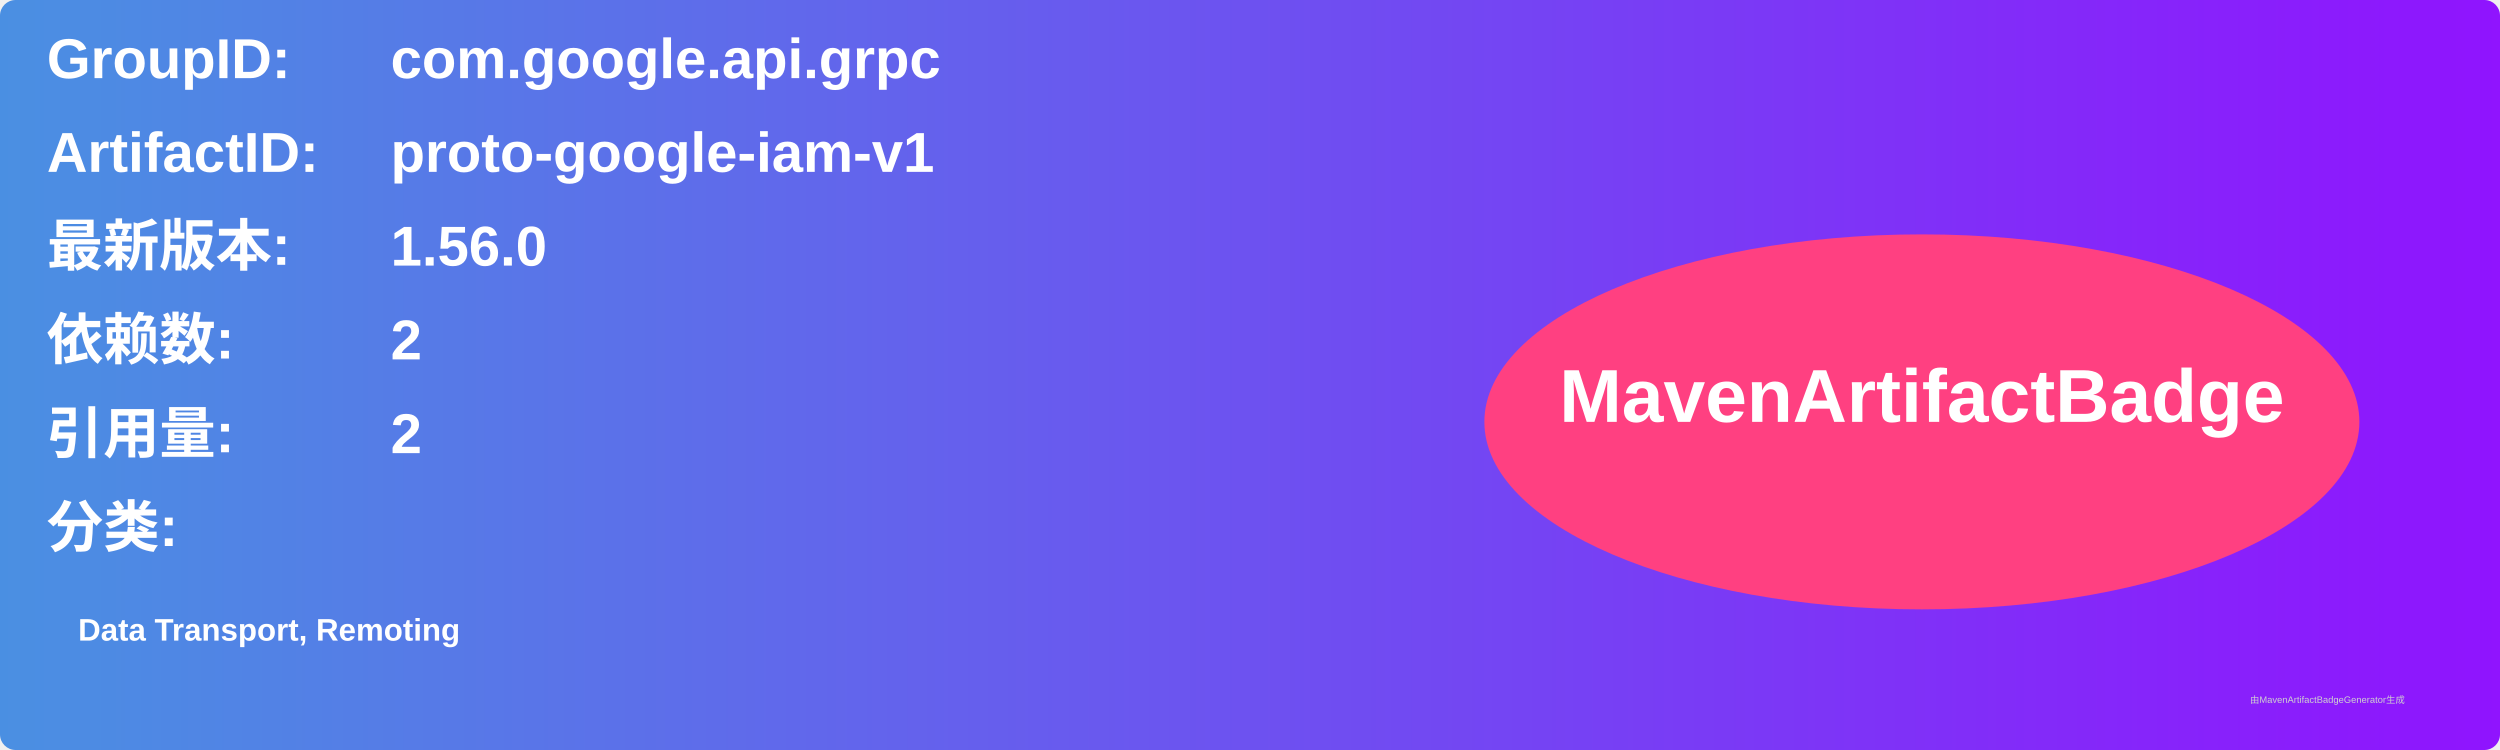
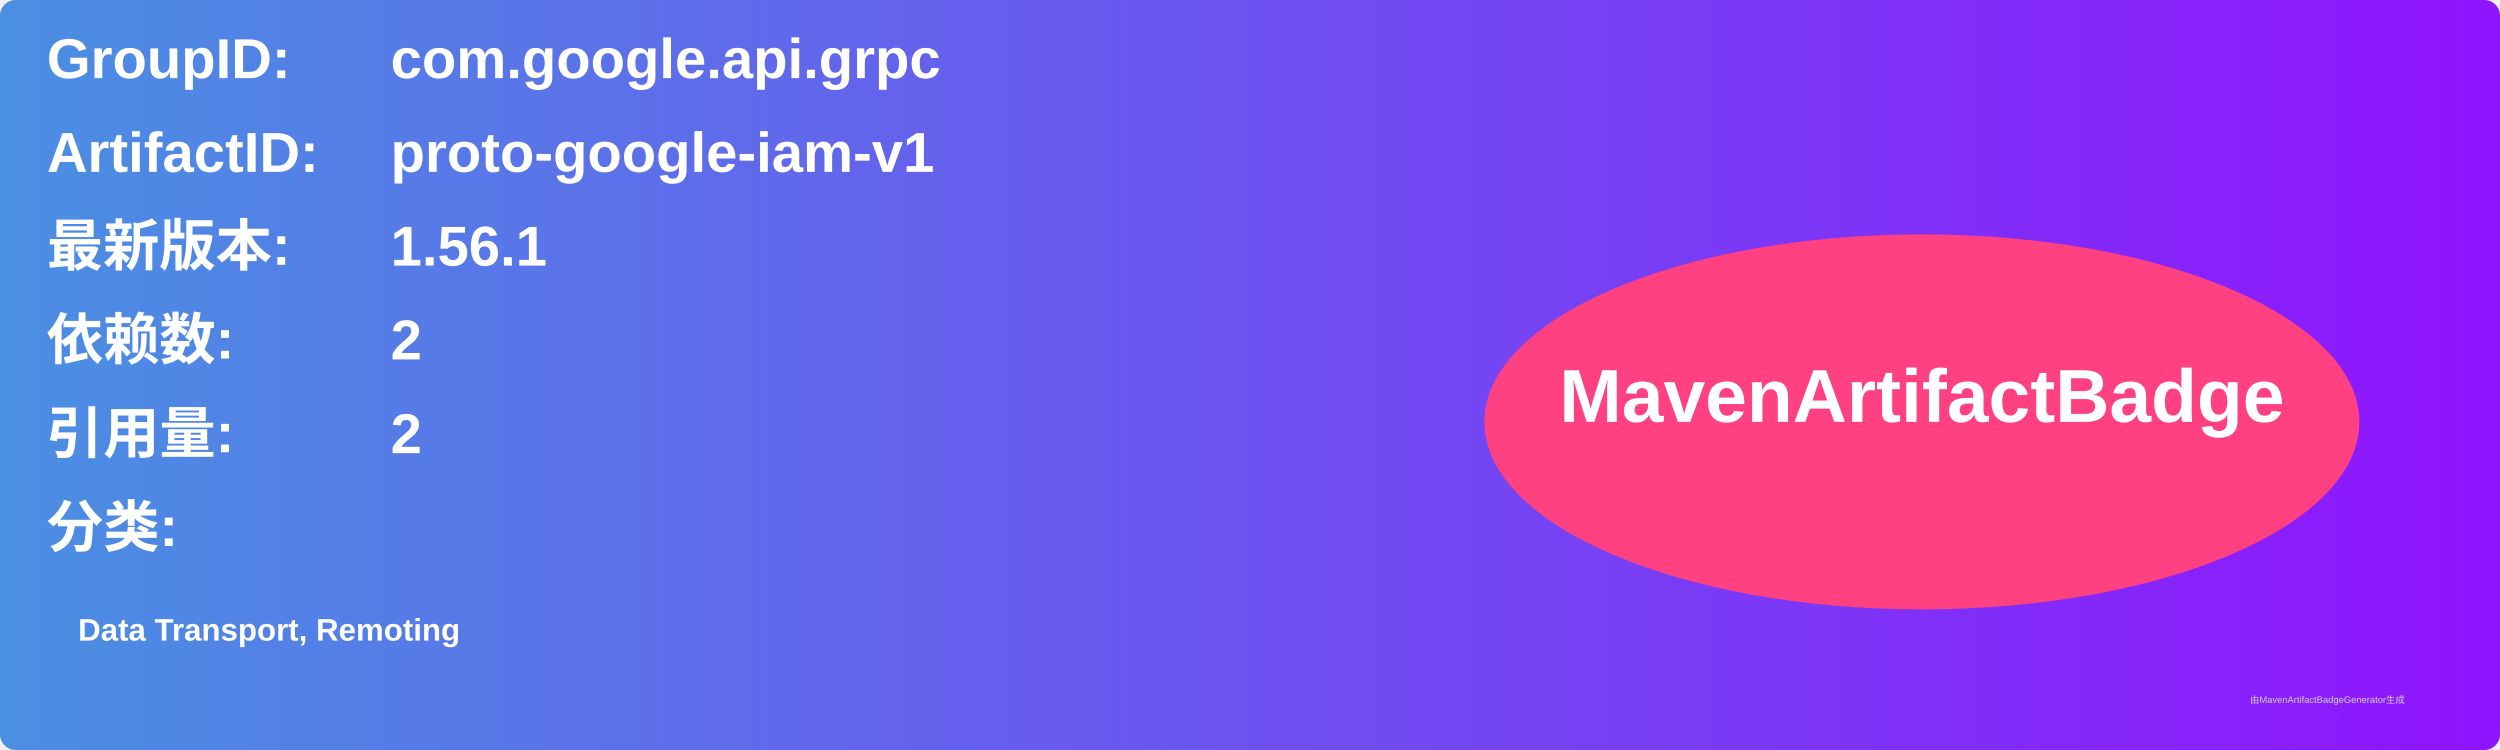
<svg xmlns="http://www.w3.org/2000/svg" width="800" height="240" viewBox="0 0 800 240">
  <linearGradient id="grad" x1="0%" y1="0%" x2="100%" y2="0%">
    <stop offset="0%" stop-color="#4a90e2" />
    <stop offset="100%" stop-color="#9013fe" />
  </linearGradient>
  <rect width="100%" height="100%" rx="5" ry="5" fill="url(#grad)" />
  <g transform="translate(15, 15)">
    <text x="0" y="10" font-family="Arial" font-size="18" fill="white" font-weight="bold" width="260">GroupID:</text>
    <text x="110" y="10" font-family="Arial" font-size="18" fill="white" font-weight="bold" width="460">com.google.api.grpc</text>
    <text x="0" y="40" font-family="Arial" font-size="18" fill="white" font-weight="bold" width="260">ArtifactID:</text>
    <text x="110" y="40" font-family="Arial" font-size="18" fill="white" font-weight="bold" width="460">proto-google-iam-v1</text>
    <text x="0" y="70" font-family="Arial" font-size="18" fill="white" font-weight="bold">最新版本:</text>
    <text x="110" y="70" font-family="Arial" font-size="18" fill="white" font-weight="bold">
-       <tspan font-weight="bold">1.56.0</tspan>
+       <tspan font-weight="bold">1.56.1</tspan>
    </text>
    <text x="0" y="100" font-family="Arial" font-size="18" fill="white" font-weight="bold">依赖数: </text>
    <text x="110" y="100" font-family="Arial" font-size="18" fill="white">
      <tspan font-weight="bold">2</tspan>
    </text>
    <text x="0" y="130" font-family="Arial" font-size="18" fill="white" font-weight="bold">引用量: </text>
    <text x="110" y="130" font-family="Arial" font-size="18" fill="white">
      <tspan font-weight="bold">2</tspan>
    </text>
    <text x="0" y="160" font-family="Arial" font-size="18" fill="white" font-weight="bold">分类:</text>
    <text x="10" y="190" font-family="Arial" font-size="10" fill="white">
      <tspan font-weight="bold">Data Transport, Remoting</tspan>
    </text>
    <ellipse cx="600" cy="120" rx="140" ry="60" fill="#ff4081" />
    <text x="600" y="120" text-anchor="middle" font-family="Arial" font-size="24" fill="white" font-weight="bold">MavenArtifactBadge</text>
  </g>
  <text x="720" y="225" font-family="Arial" font-size="3" fill="#d0d0d0">由MavenArtifactBadgeGenerator生成</text>
</svg>
